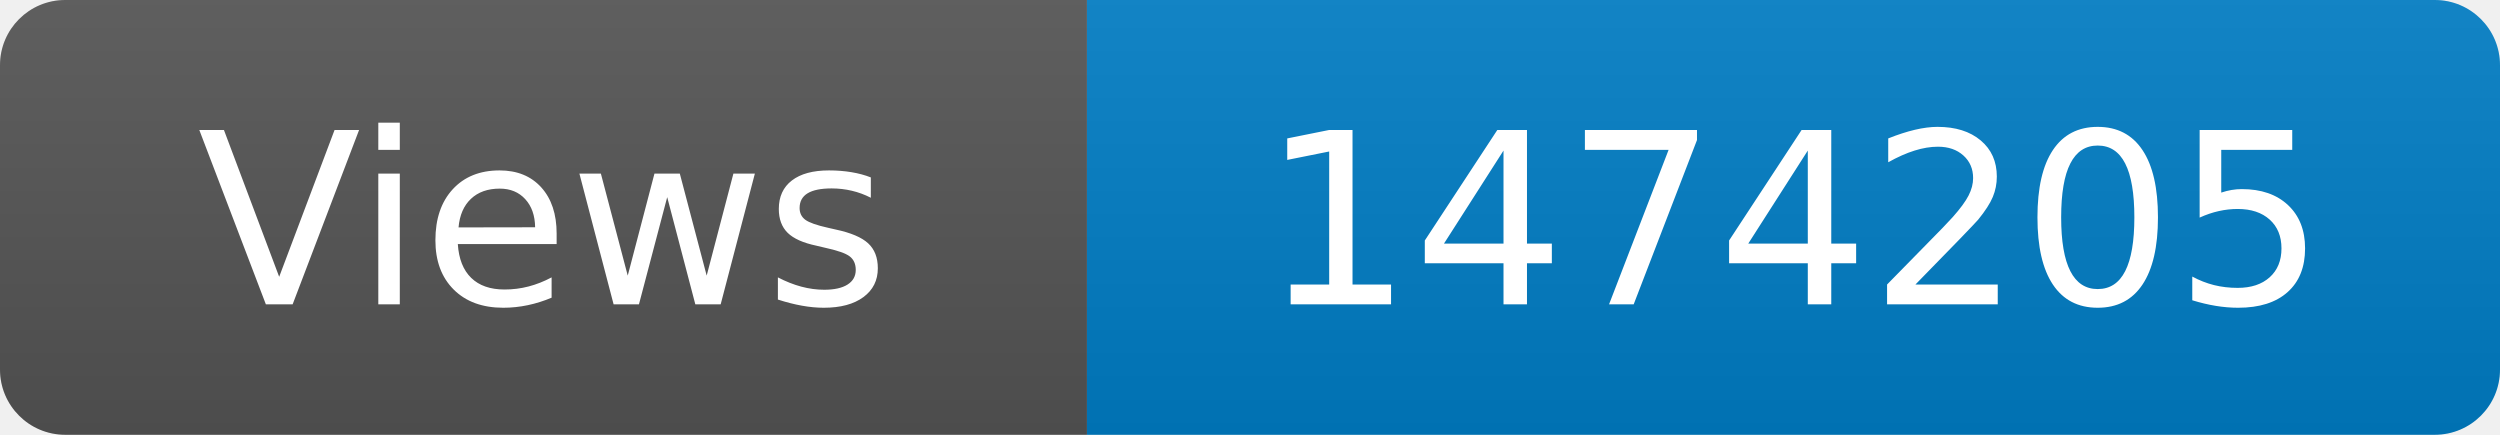
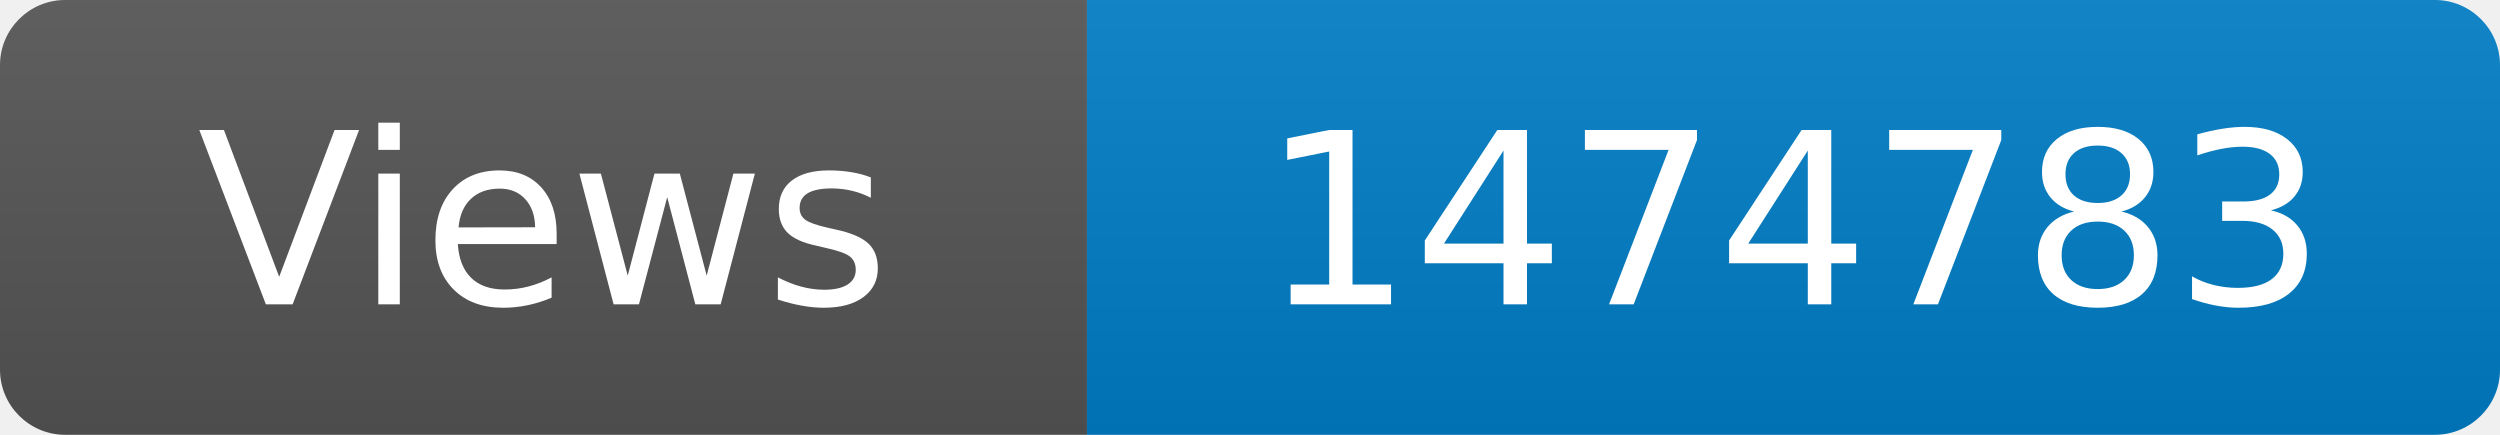
<svg xmlns="http://www.w3.org/2000/svg" width="115" height="20" role="img" aria-label="Maintained?: yes">
  <linearGradient id="s" x2="0" y2="100%">
    <stop offset="0" stop-color="#bbb" stop-opacity=".1" />
    <stop offset="1" stop-opacity=".1" />
  </linearGradient>
  <clipPath id="r">
    <rect width="115" height="20" rx="3" fill="#fff" />
  </clipPath>
  <g clip-path="url(#r)">
    <rect width="50" height="20" fill="#555" />
    <rect x="50" width="160" height="20" fill="#007ec6" />
    <rect width="115" height="20" fill="url(#s)" />
  </g>
  <g fill="#fff" text-anchor="middle" font-family="Verdana,Geneva,DejaVu Sans,sans-serif" font-size="110">
    <text x="250" y="140" transform="scale(.1)" fill="#fff">Views</text>
-     <text x="825" y="140" transform="scale(.1)" fill="#fff">1474205</text>
+     <text x="825" y="140" transform="scale(.1)" fill="#fff">1474783</text>
  </g>
</svg>
